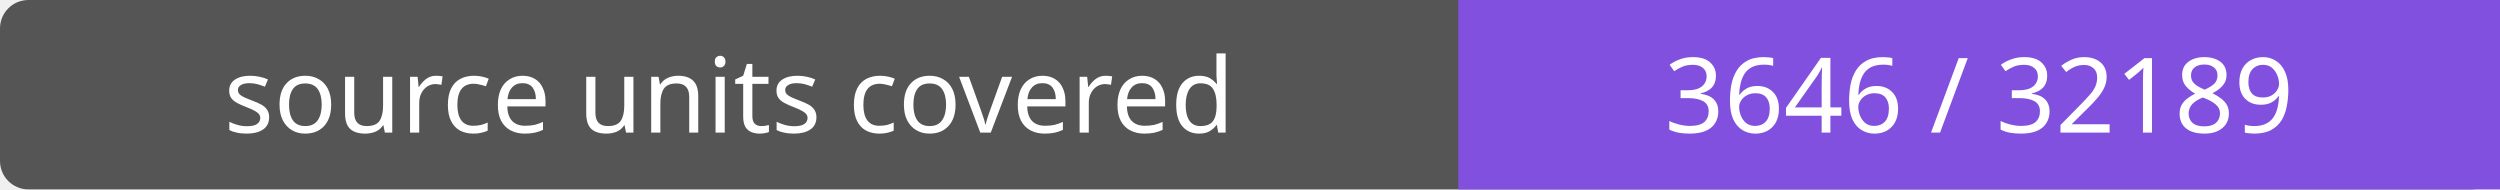
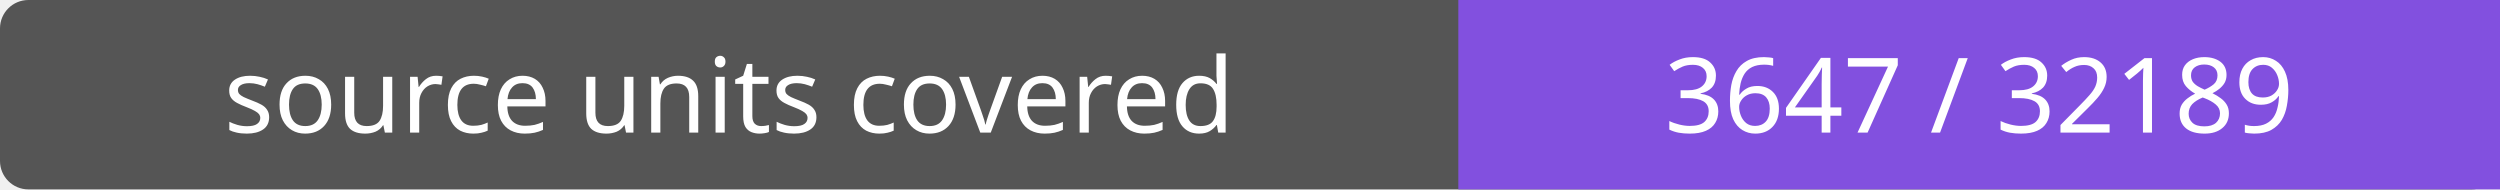
- <svg xmlns="http://www.w3.org/2000/svg" width="264" height="20" role="img" aria-label="source units covered: 3646 / 32189">
+ <svg xmlns="http://www.w3.org/2000/svg" width="264" height="20" role="img" aria-label="source units covered: 3647 / 32189">
  <rect width="264" height="20" rx="3" fill="#555" />
  <path fill="#8250df" d="M154 0h110v20H154z" />
  <g fill="#fff" text-anchor="middle" font-family="Verdana,sans-serif" font-size="11">
    <text x="77.0" y="14">source units covered</text>
-     <text x="209.0" y="14">3646 / 32189</text>
+     <text x="209.0" y="14">3647 / 32189</text>
  </g>
</svg>
